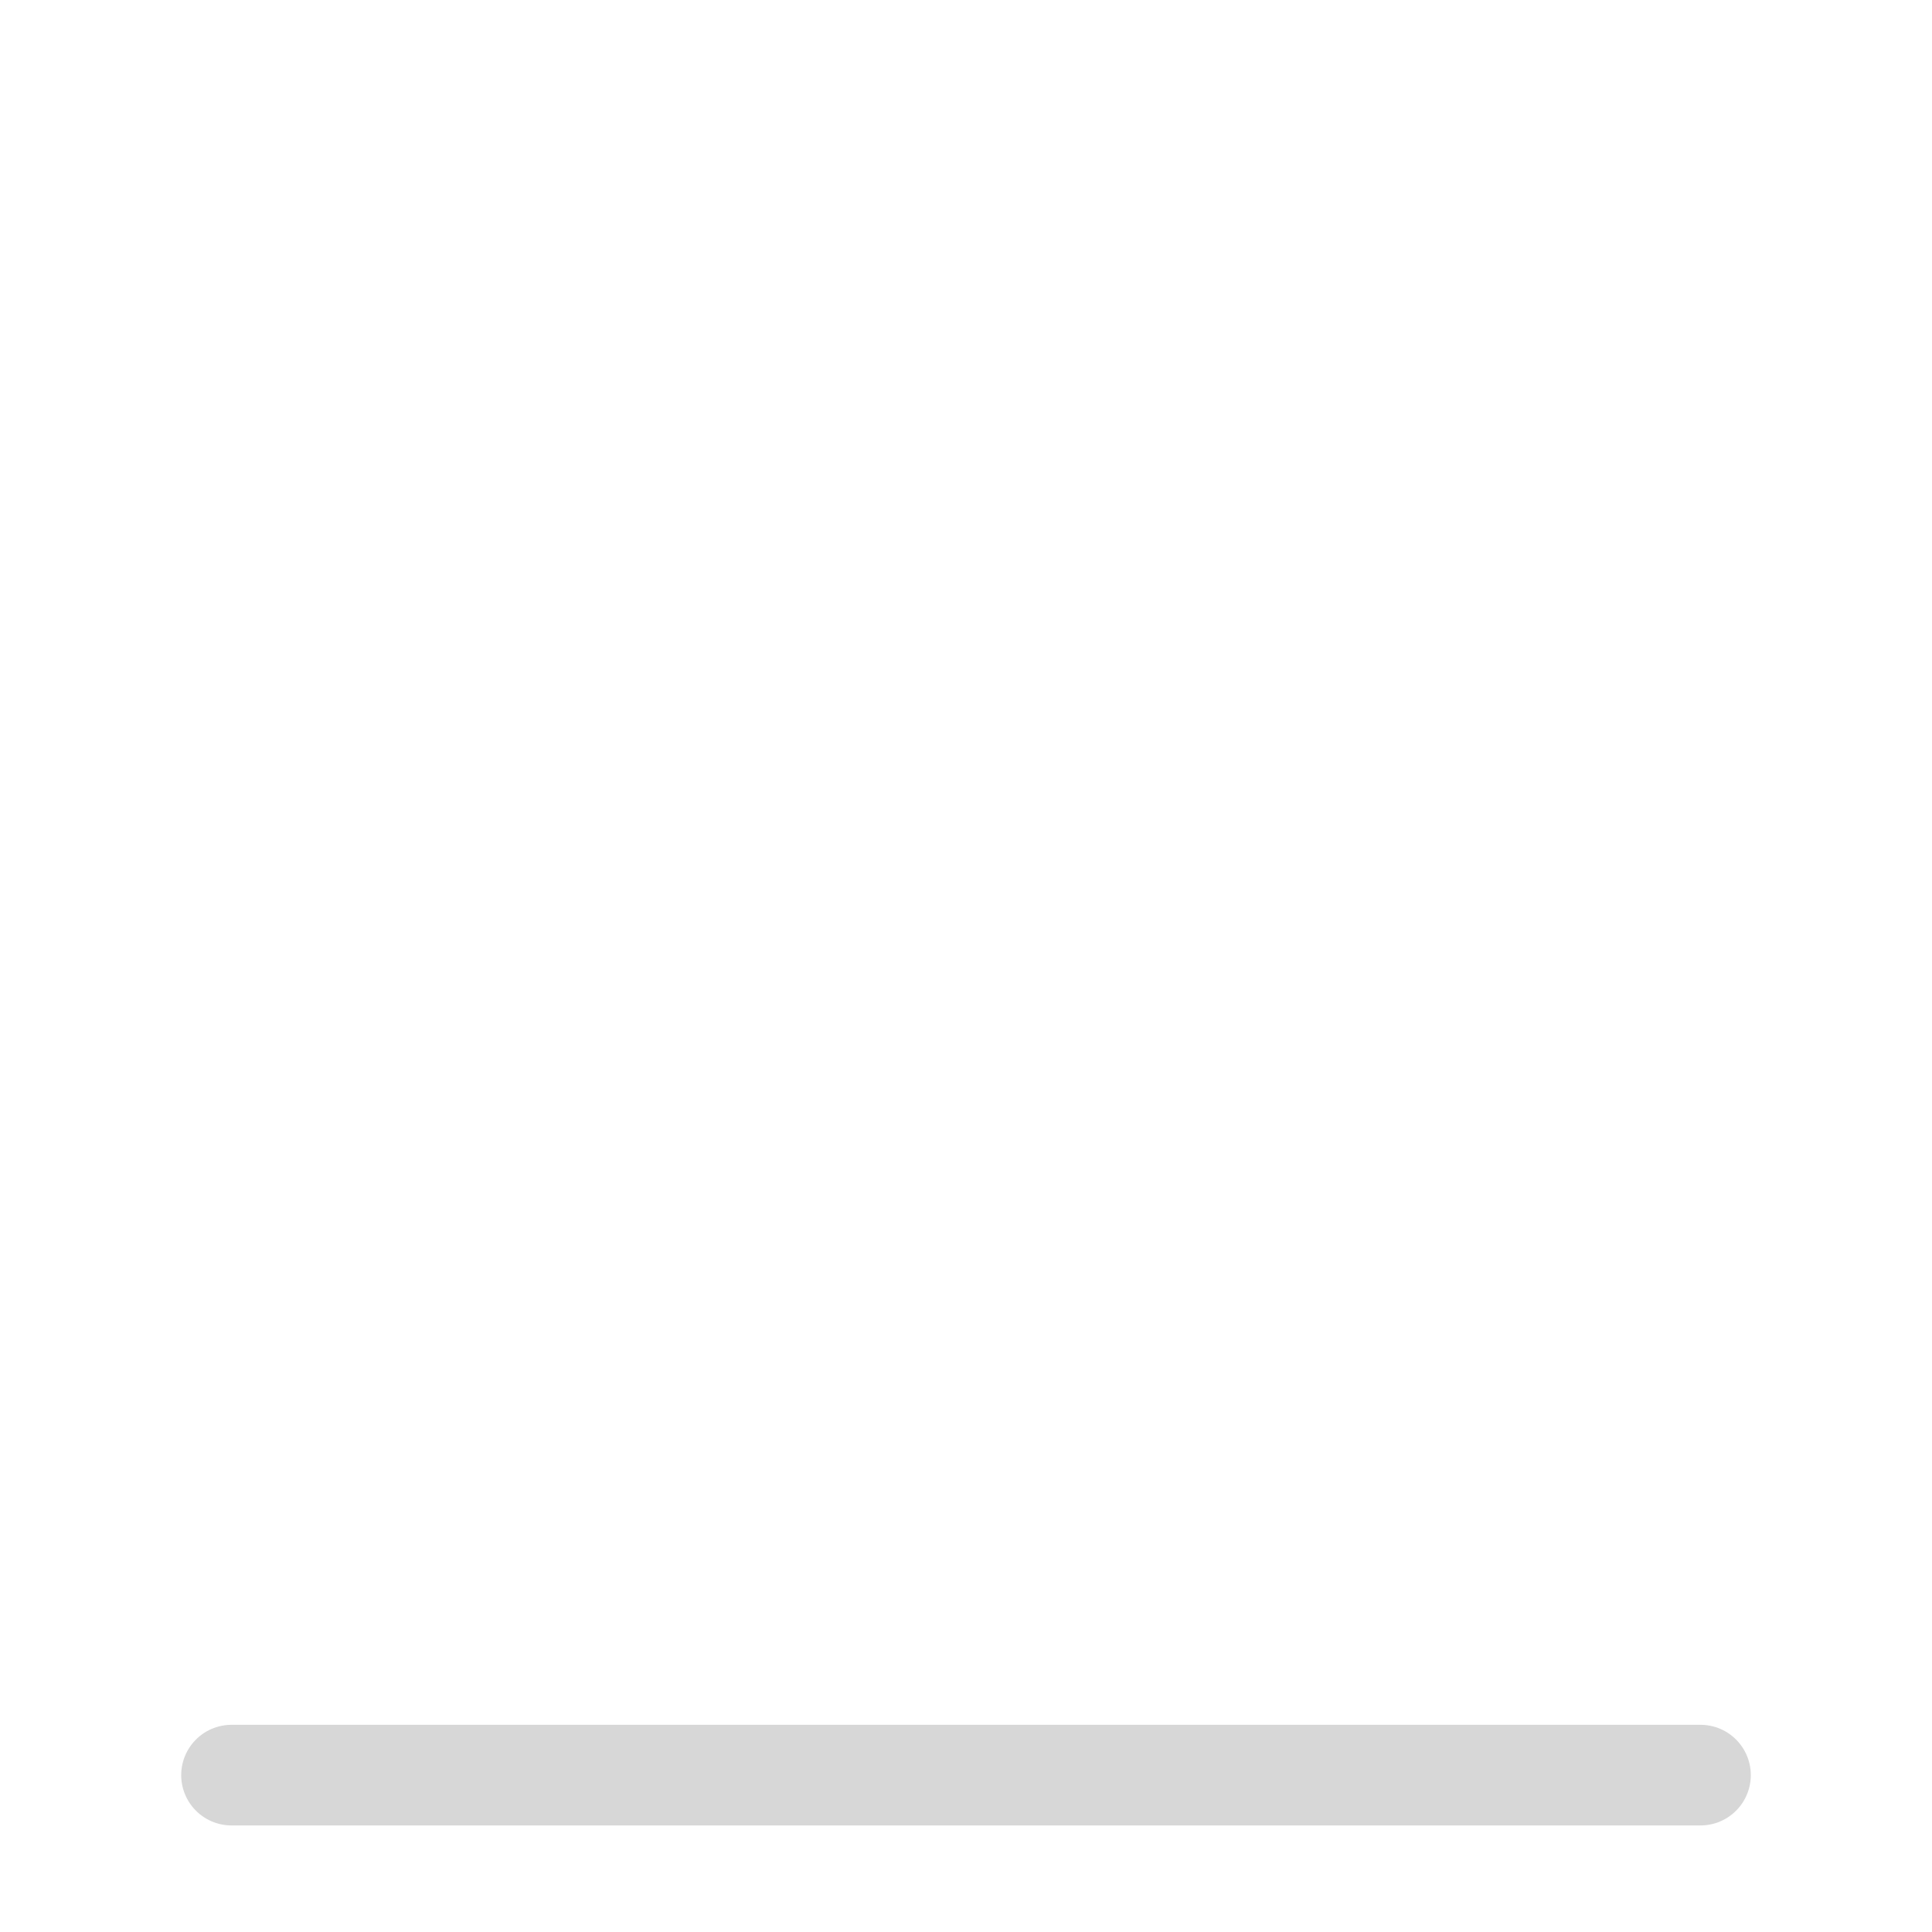
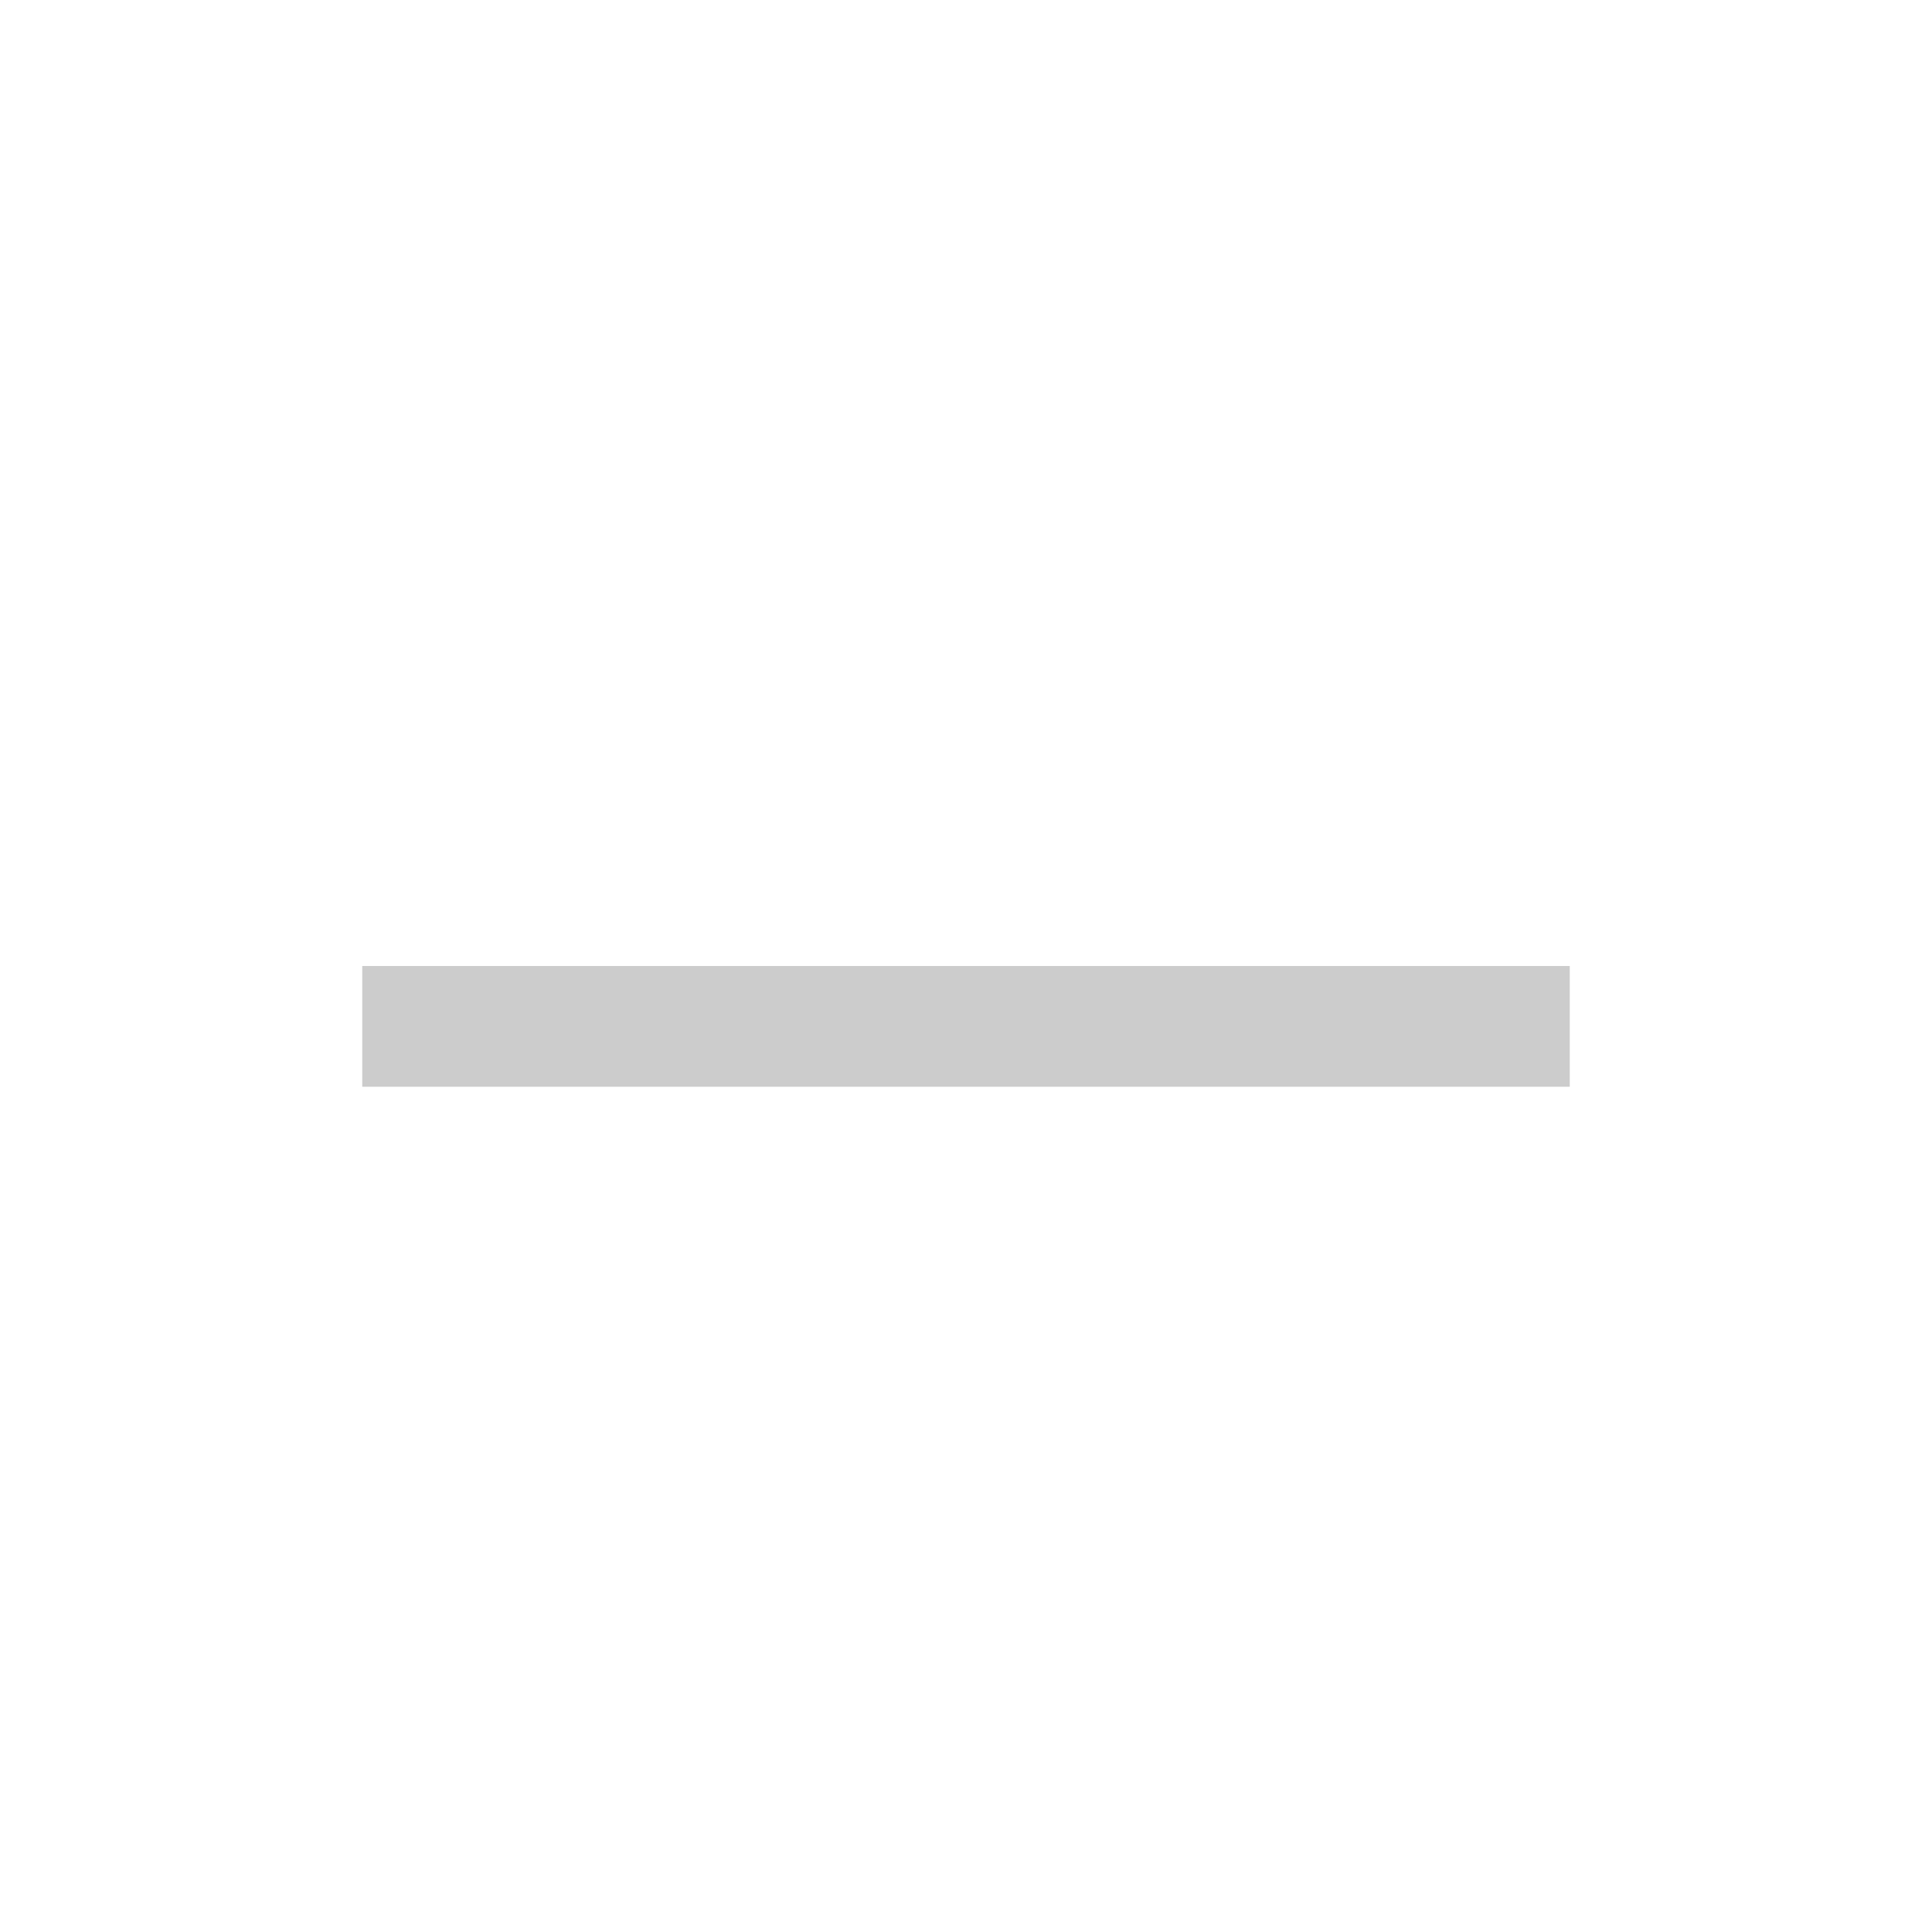
- <svg xmlns="http://www.w3.org/2000/svg" xmlns:ns1="http://schemas.microsoft.com/visio/2003/SVGExtensions/" width="512" height="512" viewBox="0 0 384 384" xml:space="preserve" class="st2" version="1.1" id="svg16" style="font-size:12px;overflow:visible;color-interpolation-filters:sRGB;fill:none;fill-rule:evenodd;stroke-linecap:square;stroke-miterlimit:3">
-   <defs id="defs20" />
-   <ns1:documentProperties ns1:langID="2052" ns1:viewMarkup="false" />
-   <style type="text/css" id="style2">
- 	
- 		.st1 {stroke:#d7d7d7;stroke-linecap:round;stroke-linejoin:round;stroke-width:20}
- 		.st2 {fill:none;fill-rule:evenodd;font-size:12px;overflow:visible;stroke-linecap:square;stroke-miterlimit:3}
- 	
- 	</style>
-   <g ns1:mID="0" ns1:index="1" ns1:groupContext="foregroundPage" id="g14" transform="translate(-2.173885,2.2888197e-4)">
-     <ns1:pageProperties ns1:drawingScale="0.0393701" ns1:pageScale="0.0393701" ns1:drawingUnits="24" ns1:shadowOffsetX="9" ns1:shadowOffsetY="-9" />
-     <g id="group443-1" ns1:mID="443" ns1:groupContext="group">
-       <g id="shape444-2" ns1:mID="444" ns1:groupContext="shape" transform="translate(48.189,-31.1811)">
-         <path d="M 0,384 H 291.97" class="st1" id="path10" style="stroke:#d7d7d7;stroke-width:20;stroke-linecap:round;stroke-linejoin:round" />
-       </g>
-     </g>
-   </g>
+ <svg xmlns="http://www.w3.org/2000/svg" width="16" height="16" viewBox="0 0 16 16">
+   <rect x="3" y="8" width="10" height="1" fill="#cccccc" />
</svg>
